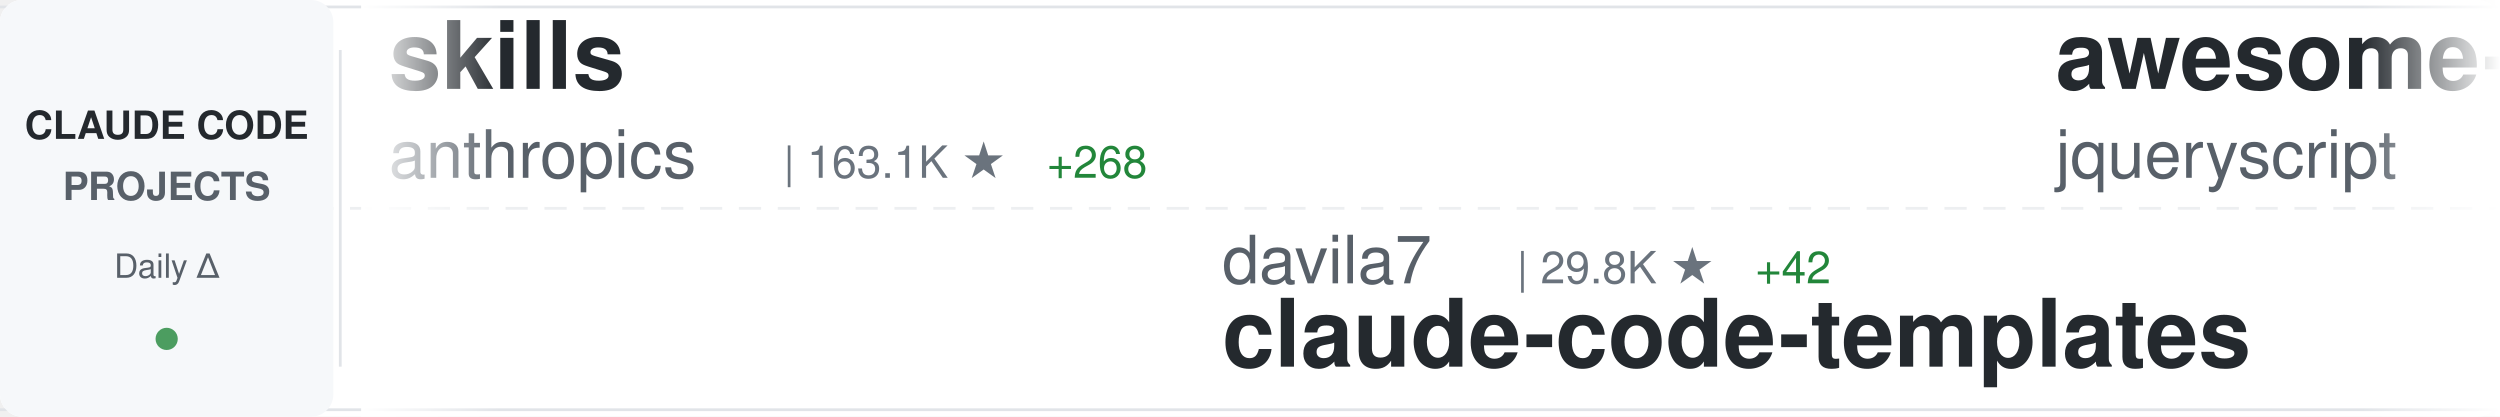
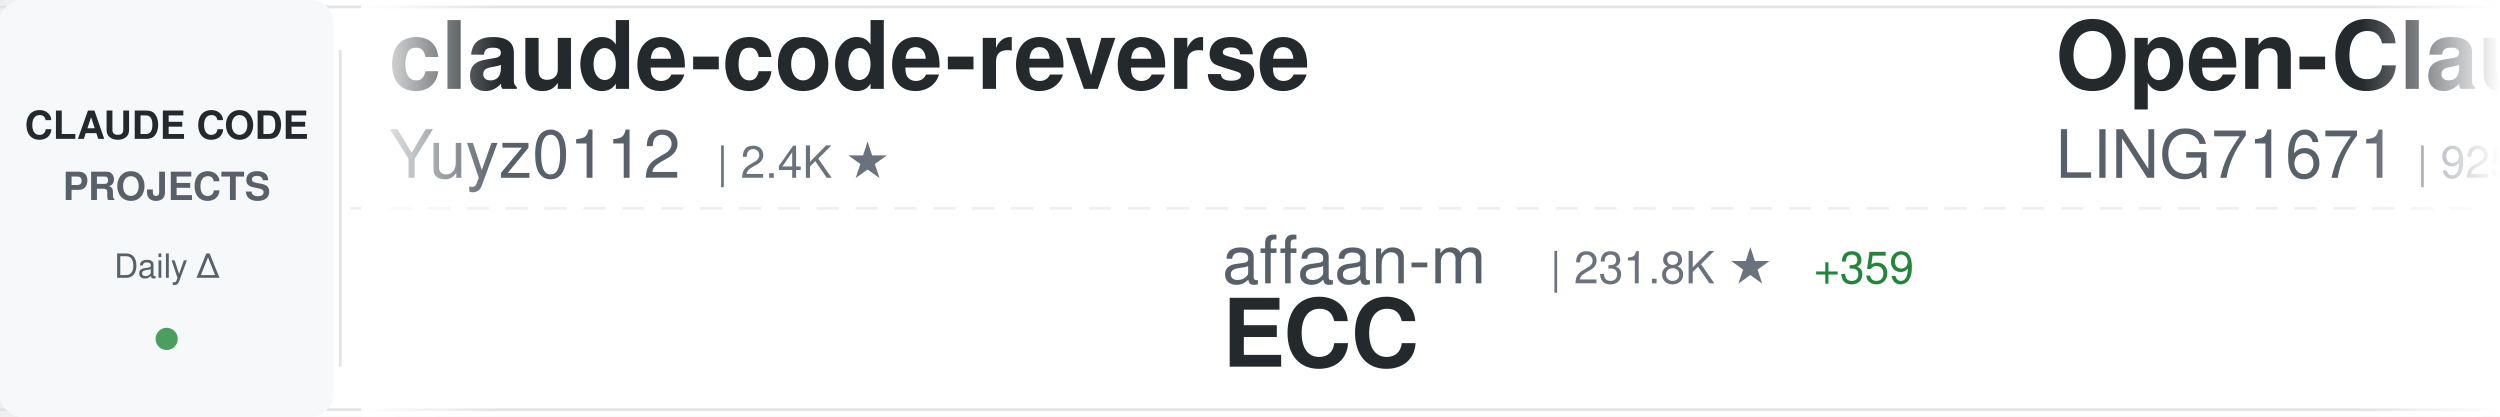
<svg xmlns="http://www.w3.org/2000/svg" width="900" height="150">
  <defs>
    <linearGradient id="awesomeLeftFade" x1="0%" y1="0%" x2="100%" y2="0%">
      <stop offset="0%" style="stop-color:#ffffff;stop-opacity:1" />
      <stop offset="100%" style="stop-color:#ffffff;stop-opacity:0" />
    </linearGradient>
    <linearGradient id="awesomeRightFade" x1="0%" y1="0%" x2="100%" y2="0%">
      <stop offset="0%" style="stop-color:#ffffff;stop-opacity:0" />
      <stop offset="100%" style="stop-color:#ffffff;stop-opacity:1" />
    </linearGradient>
  </defs>
  <rect width="900" height="150" fill="#ffffff" rx="8" />
  <rect x="0" y="2" width="900" height="1" fill="#e1e4e8" />
  <rect x="0" y="147" width="900" height="1" fill="#e1e4e8" />
  <line x1="0" y1="75" x2="900" y2="75" stroke="#e1e4e8" stroke-width="1" stroke-dasharray="8 6" opacity="0.6" />
  <rect x="0" y="0" width="120" height="150" fill="#f6f8fa" rx="8" />
  <text x="60" y="50" font-family="-apple-system, BlinkMacSystemFont, 'Segoe UI', Helvetica, Arial, sans-serif" font-size="14" font-weight="600" fill="#24292e" text-anchor="middle">CLAUDE CODE</text>
  <text x="60" y="72" font-family="-apple-system, BlinkMacSystemFont, 'Segoe UI', Helvetica, Arial, sans-serif" font-size="14" font-weight="600" fill="#586069" text-anchor="middle">PROJECTS</text>
  <text x="60" y="100" font-family="-apple-system, BlinkMacSystemFont, 'Segoe UI', Helvetica, Arial, sans-serif" font-size="12" font-weight="500" fill="#586069" text-anchor="middle">Daily Δ</text>
  <circle cx="60" cy="122" r="4" fill="#22863a" opacity="0.8" />
  <rect x="122" y="18" width="1" height="114" fill="#e1e4e8" />
  <clipPath id="awesomeTickerClip">
    <rect x="130" y="0" width="770" height="150" />
  </clipPath>
  <g clip-path="url(#awesomeTickerClip)">
    <g id="awesomeTickerItems">
      <animateTransform attributeName="transform" attributeType="XML" type="translate" from="0 0" to="-3000 0" dur="54s" repeatCount="indefinite" />
      <g transform="translate(0, 0)">
-         <text x="140" y="32" font-family="-apple-system, BlinkMacSystemFont, 'Segoe UI', Helvetica, Arial, sans-serif" font-size="34" font-weight="600" fill="#24292e">skills</text>
-         <text x="140" y="64" font-family="-apple-system, BlinkMacSystemFont, 'Segoe UI', Helvetica, Arial, sans-serif" font-size="24" font-weight="400" fill="#586069">anthropics</text>
-         <text x="282" y="64" font-family="-apple-system, BlinkMacSystemFont, 'Segoe UI', Helvetica, Arial, sans-serif" font-size="16" font-weight="500" fill="#6a737d">| 163.1K ★</text>
-         <text x="377" y="64" font-family="-apple-system, BlinkMacSystemFont, 'Segoe UI', Helvetica, Arial, sans-serif" font-size="16" font-weight="500" fill="#22863a"> +268</text>
+         <text x="140" y="32" font-family="-apple-system, BlinkMacSystemFont, 'Segoe UI', Helvetica, Arial, sans-serif" font-size="34" font-weight="600" fill="#24292e">claude-code-reverse</text>
+         <text x="140" y="64" font-family="-apple-system, BlinkMacSystemFont, 'Segoe UI', Helvetica, Arial, sans-serif" font-size="24" font-weight="400" fill="#586069">Yuyz0112</text>
+         <text x="258" y="64" font-family="-apple-system, BlinkMacSystemFont, 'Segoe UI', Helvetica, Arial, sans-serif" font-size="16" font-weight="500" fill="#6a737d">| 2.4K ★</text>
      </g>
      <g transform="translate(300, 0)">
+         <text x="140" y="102" font-family="-apple-system, BlinkMacSystemFont, 'Segoe UI', Helvetica, Arial, sans-serif" font-size="24" font-weight="400" fill="#586069">affaan-m</text>
+         <text x="258" y="102" font-family="-apple-system, BlinkMacSystemFont, 'Segoe UI', Helvetica, Arial, sans-serif" font-size="16" font-weight="500" fill="#6a737d">| 231.8K ★</text>
+         <text x="353" y="102" font-family="-apple-system, BlinkMacSystemFont, 'Segoe UI', Helvetica, Arial, sans-serif" font-size="16" font-weight="500" fill="#22863a"> +359</text>
+         <text x="140" y="132" font-family="-apple-system, BlinkMacSystemFont, 'Segoe UI', Helvetica, Arial, sans-serif" font-size="34" font-weight="600" fill="#24292e">ECC</text>
+       </g>
+       <g transform="translate(600, 0)">
+         <text x="140" y="32" font-family="-apple-system, BlinkMacSystemFont, 'Segoe UI', Helvetica, Arial, sans-serif" font-size="34" font-weight="600" fill="#24292e">Open-ClaudeCode</text>
+         <text x="140" y="64" font-family="-apple-system, BlinkMacSystemFont, 'Segoe UI', Helvetica, Arial, sans-serif" font-size="24" font-weight="400" fill="#586069">LING71671</text>
+         <text x="270" y="64" font-family="-apple-system, BlinkMacSystemFont, 'Segoe UI', Helvetica, Arial, sans-serif" font-size="16" font-weight="500" fill="#6a737d">| 925 ★</text>
+         <text x="338" y="64" font-family="-apple-system, BlinkMacSystemFont, 'Segoe UI', Helvetica, Arial, sans-serif" font-size="16" font-weight="500" fill="#22863a"> +2</text>
+       </g>
+       <g transform="translate(900, 0)">
+         <text x="140" y="102" font-family="-apple-system, BlinkMacSystemFont, 'Segoe UI', Helvetica, Arial, sans-serif" font-size="24" font-weight="400" fill="#586069">Maciek-roboblog</text>
+         <text x="342" y="102" font-family="-apple-system, BlinkMacSystemFont, 'Segoe UI', Helvetica, Arial, sans-serif" font-size="16" font-weight="500" fill="#6a737d">| 8.5K ★</text>
+         <text x="419" y="102" font-family="-apple-system, BlinkMacSystemFont, 'Segoe UI', Helvetica, Arial, sans-serif" font-size="16" font-weight="500" fill="#22863a"> +6</text>
+         <text x="140" y="132" font-family="-apple-system, BlinkMacSystemFont, 'Segoe UI', Helvetica, Arial, sans-serif" font-size="34" font-weight="600" fill="#24292e">Claude-Code-Usage-Monito...</text>
+       </g>
+       <g transform="translate(1200, 0)">
+         <text x="140" y="32" font-family="-apple-system, BlinkMacSystemFont, 'Segoe UI', Helvetica, Arial, sans-serif" font-size="34" font-weight="600" fill="#24292e">everything-claude-code-z...</text>
+         <text x="140" y="64" font-family="-apple-system, BlinkMacSystemFont, 'Segoe UI', Helvetica, Arial, sans-serif" font-size="24" font-weight="400" fill="#586069">xu-xiang</text>
+         <text x="258" y="64" font-family="-apple-system, BlinkMacSystemFont, 'Segoe UI', Helvetica, Arial, sans-serif" font-size="16" font-weight="500" fill="#6a737d">| 1.7K ★</text>
+         <text x="335" y="64" font-family="-apple-system, BlinkMacSystemFont, 'Segoe UI', Helvetica, Arial, sans-serif" font-size="16" font-weight="500" fill="#22863a"> +9</text>
+       </g>
+       <g transform="translate(1500, 0)">
+         <text x="140" y="102" font-family="-apple-system, BlinkMacSystemFont, 'Segoe UI', Helvetica, Arial, sans-serif" font-size="24" font-weight="400" fill="#586069">nicedreamzapp</text>
+         <text x="318" y="102" font-family="-apple-system, BlinkMacSystemFont, 'Segoe UI', Helvetica, Arial, sans-serif" font-size="16" font-weight="500" fill="#6a737d">| 3.0K ★</text>
+         <text x="395" y="102" font-family="-apple-system, BlinkMacSystemFont, 'Segoe UI', Helvetica, Arial, sans-serif" font-size="16" font-weight="500" fill="#22863a"> +3</text>
+         <text x="140" y="132" font-family="-apple-system, BlinkMacSystemFont, 'Segoe UI', Helvetica, Arial, sans-serif" font-size="34" font-weight="600" fill="#24292e">claude-code-local</text>
+       </g>
+       <g transform="translate(1800, 0)">
+         <text x="140" y="32" font-family="-apple-system, BlinkMacSystemFont, 'Segoe UI', Helvetica, Arial, sans-serif" font-size="34" font-weight="600" fill="#24292e">arcads-claude-code</text>
+         <text x="140" y="64" font-family="-apple-system, BlinkMacSystemFont, 'Segoe UI', Helvetica, Arial, sans-serif" font-size="24" font-weight="400" fill="#586069">krusemediallc</text>
+         <text x="318" y="64" font-family="-apple-system, BlinkMacSystemFont, 'Segoe UI', Helvetica, Arial, sans-serif" font-size="16" font-weight="500" fill="#6a737d">| 1.0K ★</text>
+         <text x="395" y="64" font-family="-apple-system, BlinkMacSystemFont, 'Segoe UI', Helvetica, Arial, sans-serif" font-size="16" font-weight="500" fill="#22863a"> +4</text>
+       </g>
+       <g transform="translate(2100, 0)">
        <text x="140" y="102" font-family="-apple-system, BlinkMacSystemFont, 'Segoe UI', Helvetica, Arial, sans-serif" font-size="24" font-weight="400" fill="#586069">davila7</text>
        <text x="246" y="102" font-family="-apple-system, BlinkMacSystemFont, 'Segoe UI', Helvetica, Arial, sans-serif" font-size="16" font-weight="500" fill="#6a737d">| 29.8K ★</text>
-         <text x="332" y="102" font-family="-apple-system, BlinkMacSystemFont, 'Segoe UI', Helvetica, Arial, sans-serif" font-size="16" font-weight="500" fill="#22863a"> +42</text>
+         <text x="332" y="102" font-family="-apple-system, BlinkMacSystemFont, 'Segoe UI', Helvetica, Arial, sans-serif" font-size="16" font-weight="500" fill="#22863a"> +38</text>
        <text x="140" y="132" font-family="-apple-system, BlinkMacSystemFont, 'Segoe UI', Helvetica, Arial, sans-serif" font-size="34" font-weight="600" fill="#24292e">claude-code-templates</text>
      </g>
-       <g transform="translate(600, 0)">
-         <text x="140" y="32" font-family="-apple-system, BlinkMacSystemFont, 'Segoe UI', Helvetica, Arial, sans-serif" font-size="34" font-weight="600" fill="#24292e">awesome-claude-code</text>
-         <text x="140" y="64" font-family="-apple-system, BlinkMacSystemFont, 'Segoe UI', Helvetica, Arial, sans-serif" font-size="24" font-weight="400" fill="#586069">jqueryscript</text>
-         <text x="306" y="64" font-family="-apple-system, BlinkMacSystemFont, 'Segoe UI', Helvetica, Arial, sans-serif" font-size="16" font-weight="500" fill="#6a737d">| 472 ★</text>
-         <text x="374" y="64" font-family="-apple-system, BlinkMacSystemFont, 'Segoe UI', Helvetica, Arial, sans-serif" font-size="16" font-weight="500" fill="#22863a"> +1</text>
-       </g>
-       <g transform="translate(900, 0)">
-         <text x="140" y="102" font-family="-apple-system, BlinkMacSystemFont, 'Segoe UI', Helvetica, Arial, sans-serif" font-size="24" font-weight="400" fill="#586069">JrCx7scC</text>
-         <text x="258" y="102" font-family="-apple-system, BlinkMacSystemFont, 'Segoe UI', Helvetica, Arial, sans-serif" font-size="16" font-weight="500" fill="#6a737d">| 371 ★</text>
-         <text x="140" y="132" font-family="-apple-system, BlinkMacSystemFont, 'Segoe UI', Helvetica, Arial, sans-serif" font-size="34" font-weight="600" fill="#24292e">claude-code-source</text>
-       </g>
-       <g transform="translate(1200, 0)">
-         <text x="140" y="32" font-family="-apple-system, BlinkMacSystemFont, 'Segoe UI', Helvetica, Arial, sans-serif" font-size="34" font-weight="600" fill="#24292e">claude-code-telegram</text>
-         <text x="140" y="64" font-family="-apple-system, BlinkMacSystemFont, 'Segoe UI', Helvetica, Arial, sans-serif" font-size="24" font-weight="400" fill="#586069">RichardAtCT</text>
-         <text x="294" y="64" font-family="-apple-system, BlinkMacSystemFont, 'Segoe UI', Helvetica, Arial, sans-serif" font-size="16" font-weight="500" fill="#6a737d">| 2.7K ★</text>
-       </g>
-       <g transform="translate(1500, 0)">
-         <text x="140" y="102" font-family="-apple-system, BlinkMacSystemFont, 'Segoe UI', Helvetica, Arial, sans-serif" font-size="24" font-weight="400" fill="#586069">fazxes</text>
-         <text x="234" y="102" font-family="-apple-system, BlinkMacSystemFont, 'Segoe UI', Helvetica, Arial, sans-serif" font-size="16" font-weight="500" fill="#6a737d">| 225 ★</text>
-         <text x="140" y="132" font-family="-apple-system, BlinkMacSystemFont, 'Segoe UI', Helvetica, Arial, sans-serif" font-size="34" font-weight="600" fill="#24292e">Claude-code</text>
-       </g>
-       <g transform="translate(1800, 0)">
-         <text x="140" y="32" font-family="-apple-system, BlinkMacSystemFont, 'Segoe UI', Helvetica, Arial, sans-serif" font-size="34" font-weight="600" fill="#24292e">claude-code-workflows</text>
-         <text x="140" y="64" font-family="-apple-system, BlinkMacSystemFont, 'Segoe UI', Helvetica, Arial, sans-serif" font-size="24" font-weight="400" fill="#586069">OneRedOak</text>
-         <text x="270" y="64" font-family="-apple-system, BlinkMacSystemFont, 'Segoe UI', Helvetica, Arial, sans-serif" font-size="16" font-weight="500" fill="#6a737d">| 3.9K ★</text>
-       </g>
-       <g transform="translate(2100, 0)">
-         <text x="140" y="102" font-family="-apple-system, BlinkMacSystemFont, 'Segoe UI', Helvetica, Arial, sans-serif" font-size="24" font-weight="400" fill="#586069">jeremylongshore</text>
-         <text x="342" y="102" font-family="-apple-system, BlinkMacSystemFont, 'Segoe UI', Helvetica, Arial, sans-serif" font-size="16" font-weight="500" fill="#6a737d">| 2.5K ★</text>
-         <text x="419" y="102" font-family="-apple-system, BlinkMacSystemFont, 'Segoe UI', Helvetica, Arial, sans-serif" font-size="16" font-weight="500" fill="#22863a"> +2</text>
-         <text x="140" y="132" font-family="-apple-system, BlinkMacSystemFont, 'Segoe UI', Helvetica, Arial, sans-serif" font-size="34" font-weight="600" fill="#24292e">claude-code-plugins-plus...</text>
-       </g>
      <g transform="translate(2400, 0)">
-         <text x="140" y="32" font-family="-apple-system, BlinkMacSystemFont, 'Segoe UI', Helvetica, Arial, sans-serif" font-size="34" font-weight="600" fill="#24292e">Claude-Code</text>
-         <text x="140" y="64" font-family="-apple-system, BlinkMacSystemFont, 'Segoe UI', Helvetica, Arial, sans-serif" font-size="24" font-weight="400" fill="#586069">pengchengneo</text>
-         <text x="306" y="64" font-family="-apple-system, BlinkMacSystemFont, 'Segoe UI', Helvetica, Arial, sans-serif" font-size="16" font-weight="500" fill="#6a737d">| 1.7K ★</text>
-         <text x="383" y="64" font-family="-apple-system, BlinkMacSystemFont, 'Segoe UI', Helvetica, Arial, sans-serif" font-size="16" font-weight="500" fill="#22863a"> +4</text>
+         <text x="140" y="32" font-family="-apple-system, BlinkMacSystemFont, 'Segoe UI', Helvetica, Arial, sans-serif" font-size="34" font-weight="600" fill="#24292e">Auto-claude-code-researc...</text>
+         <text x="140" y="64" font-family="-apple-system, BlinkMacSystemFont, 'Segoe UI', Helvetica, Arial, sans-serif" font-size="24" font-weight="400" fill="#586069">wanshuiyin</text>
+         <text x="282" y="64" font-family="-apple-system, BlinkMacSystemFont, 'Segoe UI', Helvetica, Arial, sans-serif" font-size="16" font-weight="500" fill="#6a737d">| 13.7K ★</text>
+         <text x="368" y="64" font-family="-apple-system, BlinkMacSystemFont, 'Segoe UI', Helvetica, Arial, sans-serif" font-size="16" font-weight="500" fill="#22863a"> +41</text>
      </g>
      <g transform="translate(2700, 0)">
-         <text x="140" y="102" font-family="-apple-system, BlinkMacSystemFont, 'Segoe UI', Helvetica, Arial, sans-serif" font-size="24" font-weight="400" fill="#586069">Windy3f3f3f3f</text>
-         <text x="318" y="102" font-family="-apple-system, BlinkMacSystemFont, 'Segoe UI', Helvetica, Arial, sans-serif" font-size="16" font-weight="500" fill="#6a737d">| 2.4K ★</text>
-         <text x="395" y="102" font-family="-apple-system, BlinkMacSystemFont, 'Segoe UI', Helvetica, Arial, sans-serif" font-size="16" font-weight="500" fill="#22863a"> +7</text>
-         <text x="140" y="132" font-family="-apple-system, BlinkMacSystemFont, 'Segoe UI', Helvetica, Arial, sans-serif" font-size="34" font-weight="600" fill="#24292e">claude-code-from-scratch</text>
+         <text x="140" y="102" font-family="-apple-system, BlinkMacSystemFont, 'Segoe UI', Helvetica, Arial, sans-serif" font-size="24" font-weight="400" fill="#586069">shanraisshan</text>
+         <text x="306" y="102" font-family="-apple-system, BlinkMacSystemFont, 'Segoe UI', Helvetica, Arial, sans-serif" font-size="16" font-weight="500" fill="#6a737d">| 63.2K ★</text>
+         <text x="392" y="102" font-family="-apple-system, BlinkMacSystemFont, 'Segoe UI', Helvetica, Arial, sans-serif" font-size="16" font-weight="500" fill="#22863a"> +82</text>
+         <text x="140" y="132" font-family="-apple-system, BlinkMacSystemFont, 'Segoe UI', Helvetica, Arial, sans-serif" font-size="34" font-weight="600" fill="#24292e">claude-code-best-practic...</text>
      </g>
      <g transform="translate(3000, 0)">
-         <text x="140" y="32" font-family="-apple-system, BlinkMacSystemFont, 'Segoe UI', Helvetica, Arial, sans-serif" font-size="34" font-weight="600" fill="#24292e">skills</text>
-         <text x="140" y="64" font-family="-apple-system, BlinkMacSystemFont, 'Segoe UI', Helvetica, Arial, sans-serif" font-size="24" font-weight="400" fill="#586069">anthropics</text>
-         <text x="282" y="64" font-family="-apple-system, BlinkMacSystemFont, 'Segoe UI', Helvetica, Arial, sans-serif" font-size="16" font-weight="500" fill="#6a737d">| 163.1K ★</text>
-         <text x="377" y="64" font-family="-apple-system, BlinkMacSystemFont, 'Segoe UI', Helvetica, Arial, sans-serif" font-size="16" font-weight="500" fill="#22863a"> +268</text>
+         <text x="140" y="32" font-family="-apple-system, BlinkMacSystemFont, 'Segoe UI', Helvetica, Arial, sans-serif" font-size="34" font-weight="600" fill="#24292e">claude-code-reverse</text>
+         <text x="140" y="64" font-family="-apple-system, BlinkMacSystemFont, 'Segoe UI', Helvetica, Arial, sans-serif" font-size="24" font-weight="400" fill="#586069">Yuyz0112</text>
+         <text x="258" y="64" font-family="-apple-system, BlinkMacSystemFont, 'Segoe UI', Helvetica, Arial, sans-serif" font-size="16" font-weight="500" fill="#6a737d">| 2.4K ★</text>
      </g>
      <g transform="translate(3300, 0)">
-         <text x="140" y="102" font-family="-apple-system, BlinkMacSystemFont, 'Segoe UI', Helvetica, Arial, sans-serif" font-size="24" font-weight="400" fill="#586069">davila7</text>
-         <text x="246" y="102" font-family="-apple-system, BlinkMacSystemFont, 'Segoe UI', Helvetica, Arial, sans-serif" font-size="16" font-weight="500" fill="#6a737d">| 29.8K ★</text>
-         <text x="332" y="102" font-family="-apple-system, BlinkMacSystemFont, 'Segoe UI', Helvetica, Arial, sans-serif" font-size="16" font-weight="500" fill="#22863a"> +42</text>
-         <text x="140" y="132" font-family="-apple-system, BlinkMacSystemFont, 'Segoe UI', Helvetica, Arial, sans-serif" font-size="34" font-weight="600" fill="#24292e">claude-code-templates</text>
+         <text x="140" y="102" font-family="-apple-system, BlinkMacSystemFont, 'Segoe UI', Helvetica, Arial, sans-serif" font-size="24" font-weight="400" fill="#586069">affaan-m</text>
+         <text x="258" y="102" font-family="-apple-system, BlinkMacSystemFont, 'Segoe UI', Helvetica, Arial, sans-serif" font-size="16" font-weight="500" fill="#6a737d">| 231.8K ★</text>
+         <text x="353" y="102" font-family="-apple-system, BlinkMacSystemFont, 'Segoe UI', Helvetica, Arial, sans-serif" font-size="16" font-weight="500" fill="#22863a"> +359</text>
+         <text x="140" y="132" font-family="-apple-system, BlinkMacSystemFont, 'Segoe UI', Helvetica, Arial, sans-serif" font-size="34" font-weight="600" fill="#24292e">ECC</text>
      </g>
      <g transform="translate(3600, 0)">
-         <text x="140" y="32" font-family="-apple-system, BlinkMacSystemFont, 'Segoe UI', Helvetica, Arial, sans-serif" font-size="34" font-weight="600" fill="#24292e">awesome-claude-code</text>
-         <text x="140" y="64" font-family="-apple-system, BlinkMacSystemFont, 'Segoe UI', Helvetica, Arial, sans-serif" font-size="24" font-weight="400" fill="#586069">jqueryscript</text>
-         <text x="306" y="64" font-family="-apple-system, BlinkMacSystemFont, 'Segoe UI', Helvetica, Arial, sans-serif" font-size="16" font-weight="500" fill="#6a737d">| 472 ★</text>
-         <text x="374" y="64" font-family="-apple-system, BlinkMacSystemFont, 'Segoe UI', Helvetica, Arial, sans-serif" font-size="16" font-weight="500" fill="#22863a"> +1</text>
+         <text x="140" y="32" font-family="-apple-system, BlinkMacSystemFont, 'Segoe UI', Helvetica, Arial, sans-serif" font-size="34" font-weight="600" fill="#24292e">Open-ClaudeCode</text>
+         <text x="140" y="64" font-family="-apple-system, BlinkMacSystemFont, 'Segoe UI', Helvetica, Arial, sans-serif" font-size="24" font-weight="400" fill="#586069">LING71671</text>
+         <text x="270" y="64" font-family="-apple-system, BlinkMacSystemFont, 'Segoe UI', Helvetica, Arial, sans-serif" font-size="16" font-weight="500" fill="#6a737d">| 925 ★</text>
+         <text x="338" y="64" font-family="-apple-system, BlinkMacSystemFont, 'Segoe UI', Helvetica, Arial, sans-serif" font-size="16" font-weight="500" fill="#22863a"> +2</text>
      </g>
      <g transform="translate(3900, 0)">
-         <text x="140" y="102" font-family="-apple-system, BlinkMacSystemFont, 'Segoe UI', Helvetica, Arial, sans-serif" font-size="24" font-weight="400" fill="#586069">JrCx7scC</text>
-         <text x="258" y="102" font-family="-apple-system, BlinkMacSystemFont, 'Segoe UI', Helvetica, Arial, sans-serif" font-size="16" font-weight="500" fill="#6a737d">| 371 ★</text>
-         <text x="140" y="132" font-family="-apple-system, BlinkMacSystemFont, 'Segoe UI', Helvetica, Arial, sans-serif" font-size="34" font-weight="600" fill="#24292e">claude-code-source</text>
+         <text x="140" y="102" font-family="-apple-system, BlinkMacSystemFont, 'Segoe UI', Helvetica, Arial, sans-serif" font-size="24" font-weight="400" fill="#586069">Maciek-roboblog</text>
+         <text x="342" y="102" font-family="-apple-system, BlinkMacSystemFont, 'Segoe UI', Helvetica, Arial, sans-serif" font-size="16" font-weight="500" fill="#6a737d">| 8.5K ★</text>
+         <text x="419" y="102" font-family="-apple-system, BlinkMacSystemFont, 'Segoe UI', Helvetica, Arial, sans-serif" font-size="16" font-weight="500" fill="#22863a"> +6</text>
+         <text x="140" y="132" font-family="-apple-system, BlinkMacSystemFont, 'Segoe UI', Helvetica, Arial, sans-serif" font-size="34" font-weight="600" fill="#24292e">Claude-Code-Usage-Monito...</text>
      </g>
    </g>
  </g>
  <rect x="130" y="0" width="50" height="150" fill="url(#awesomeLeftFade)" />
  <rect x="850" y="0" width="50" height="150" fill="url(#awesomeRightFade)" />
</svg>
